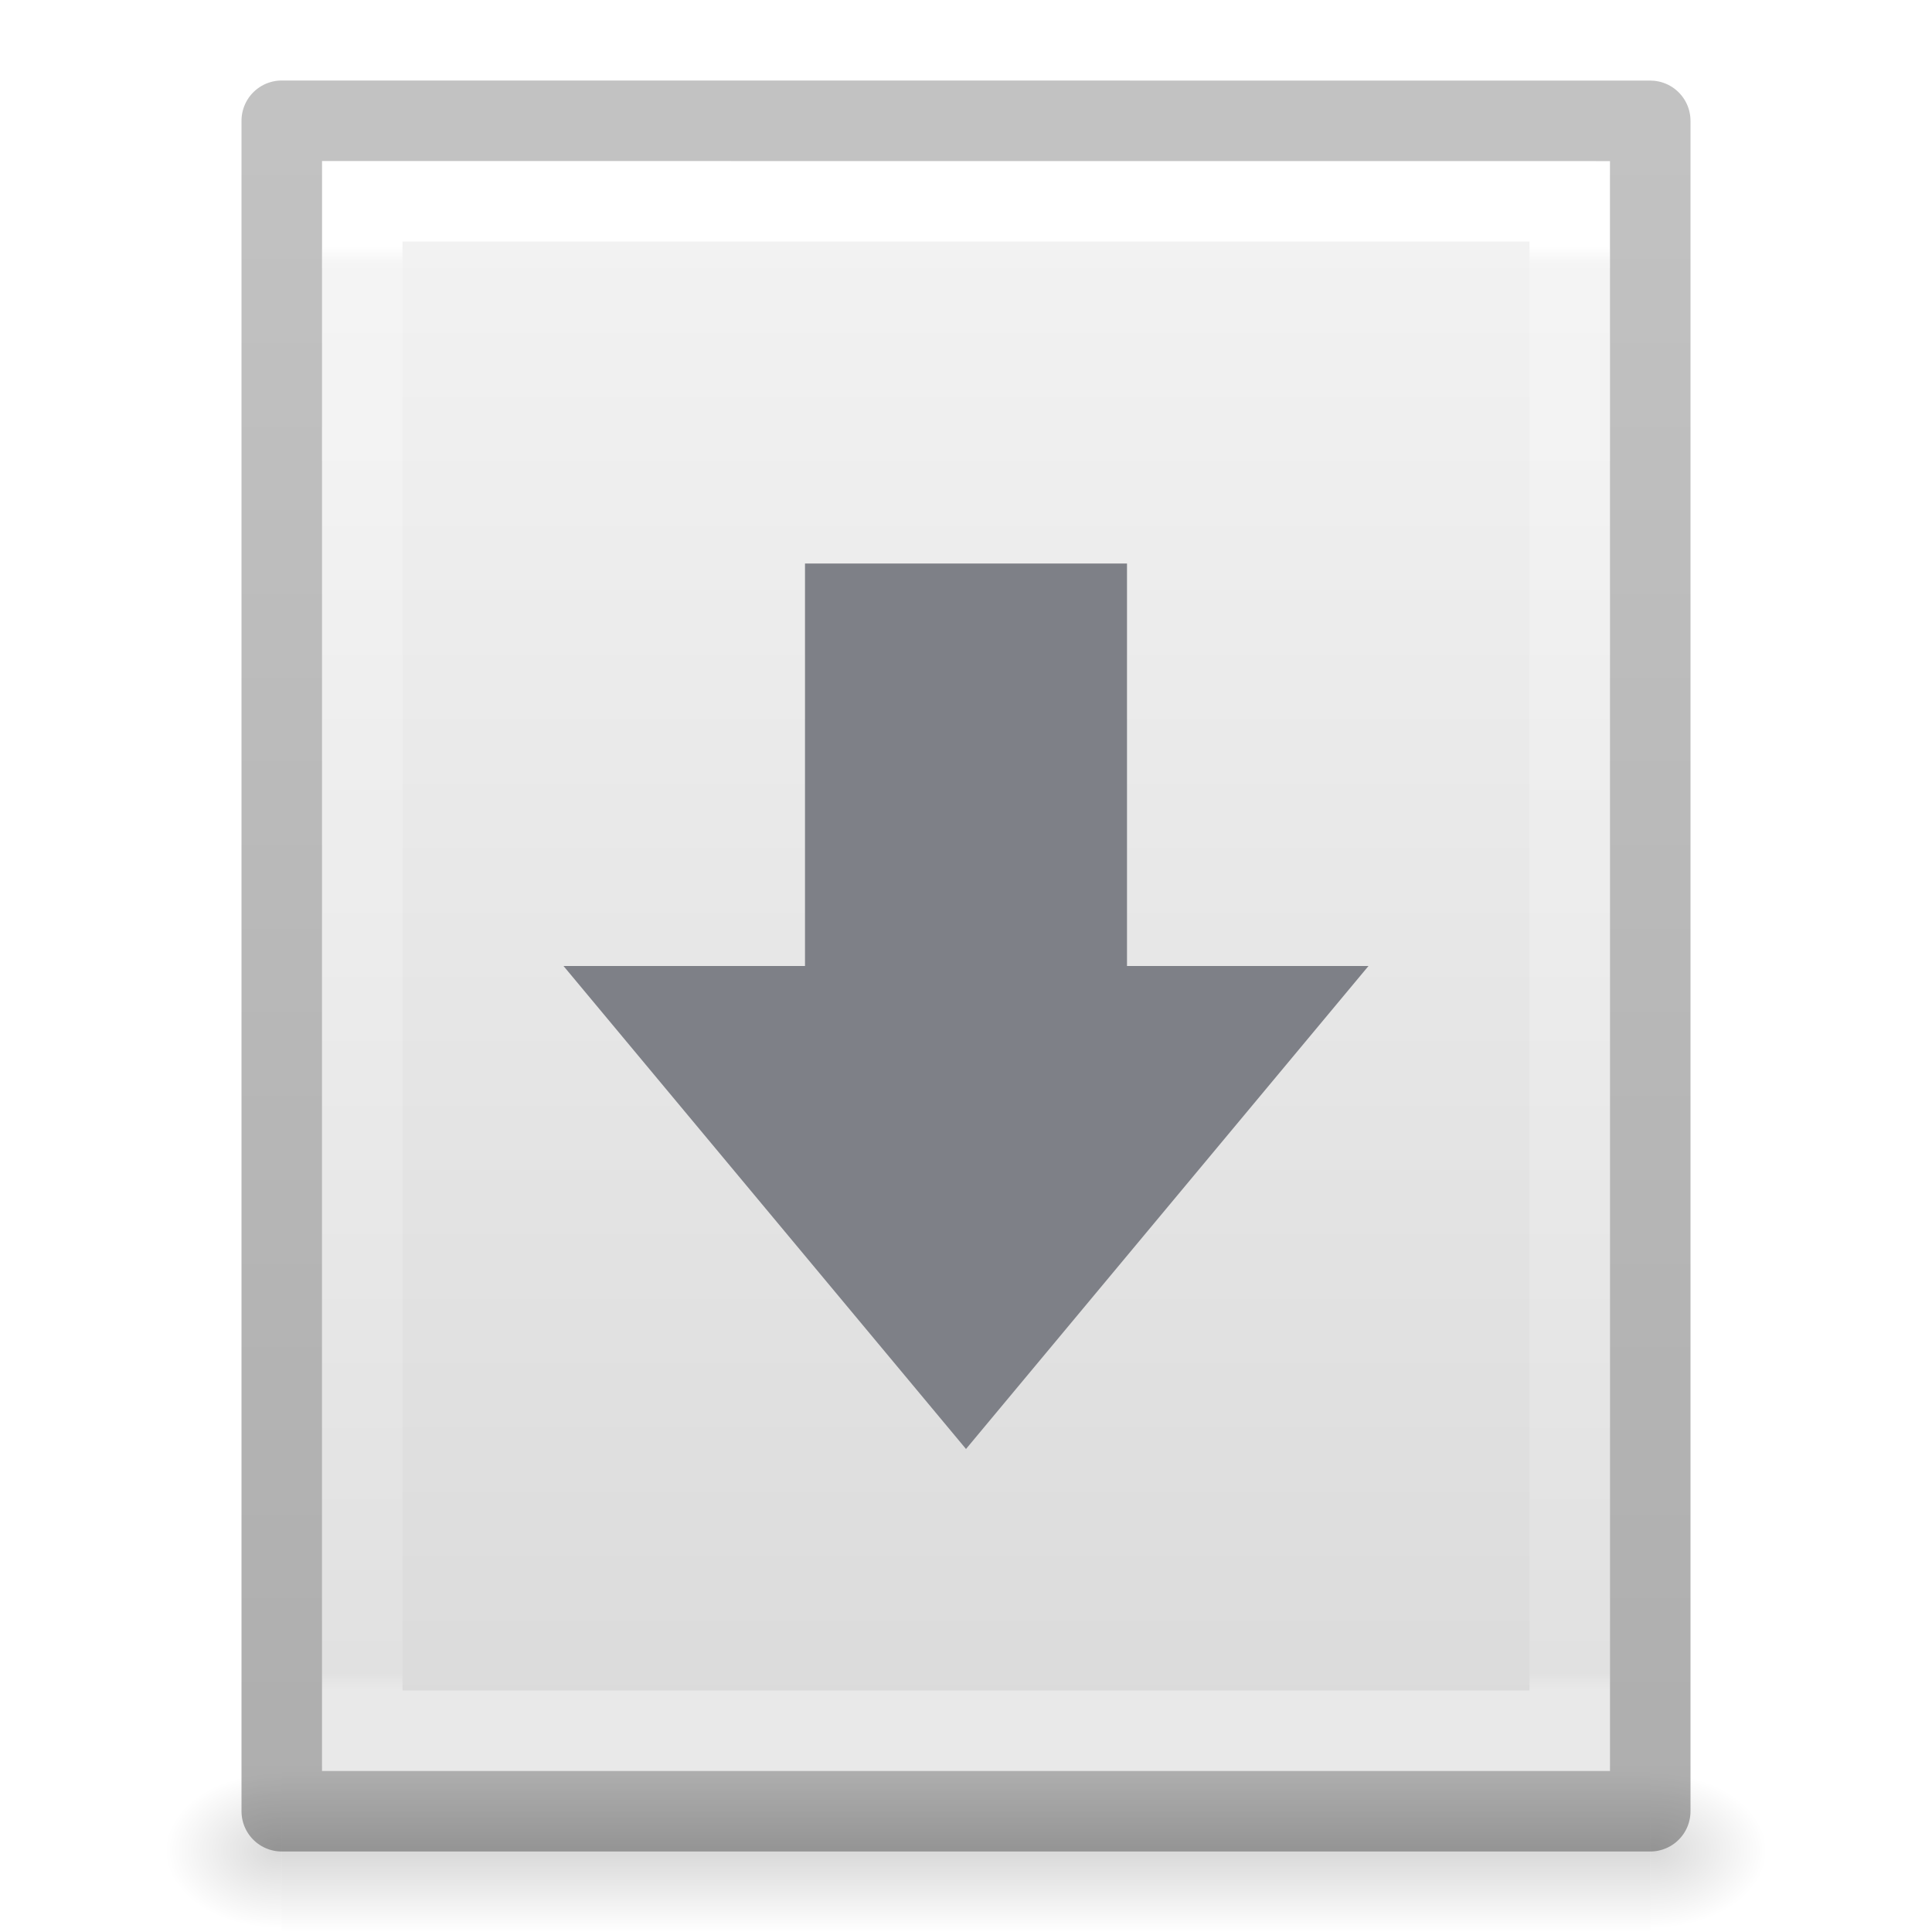
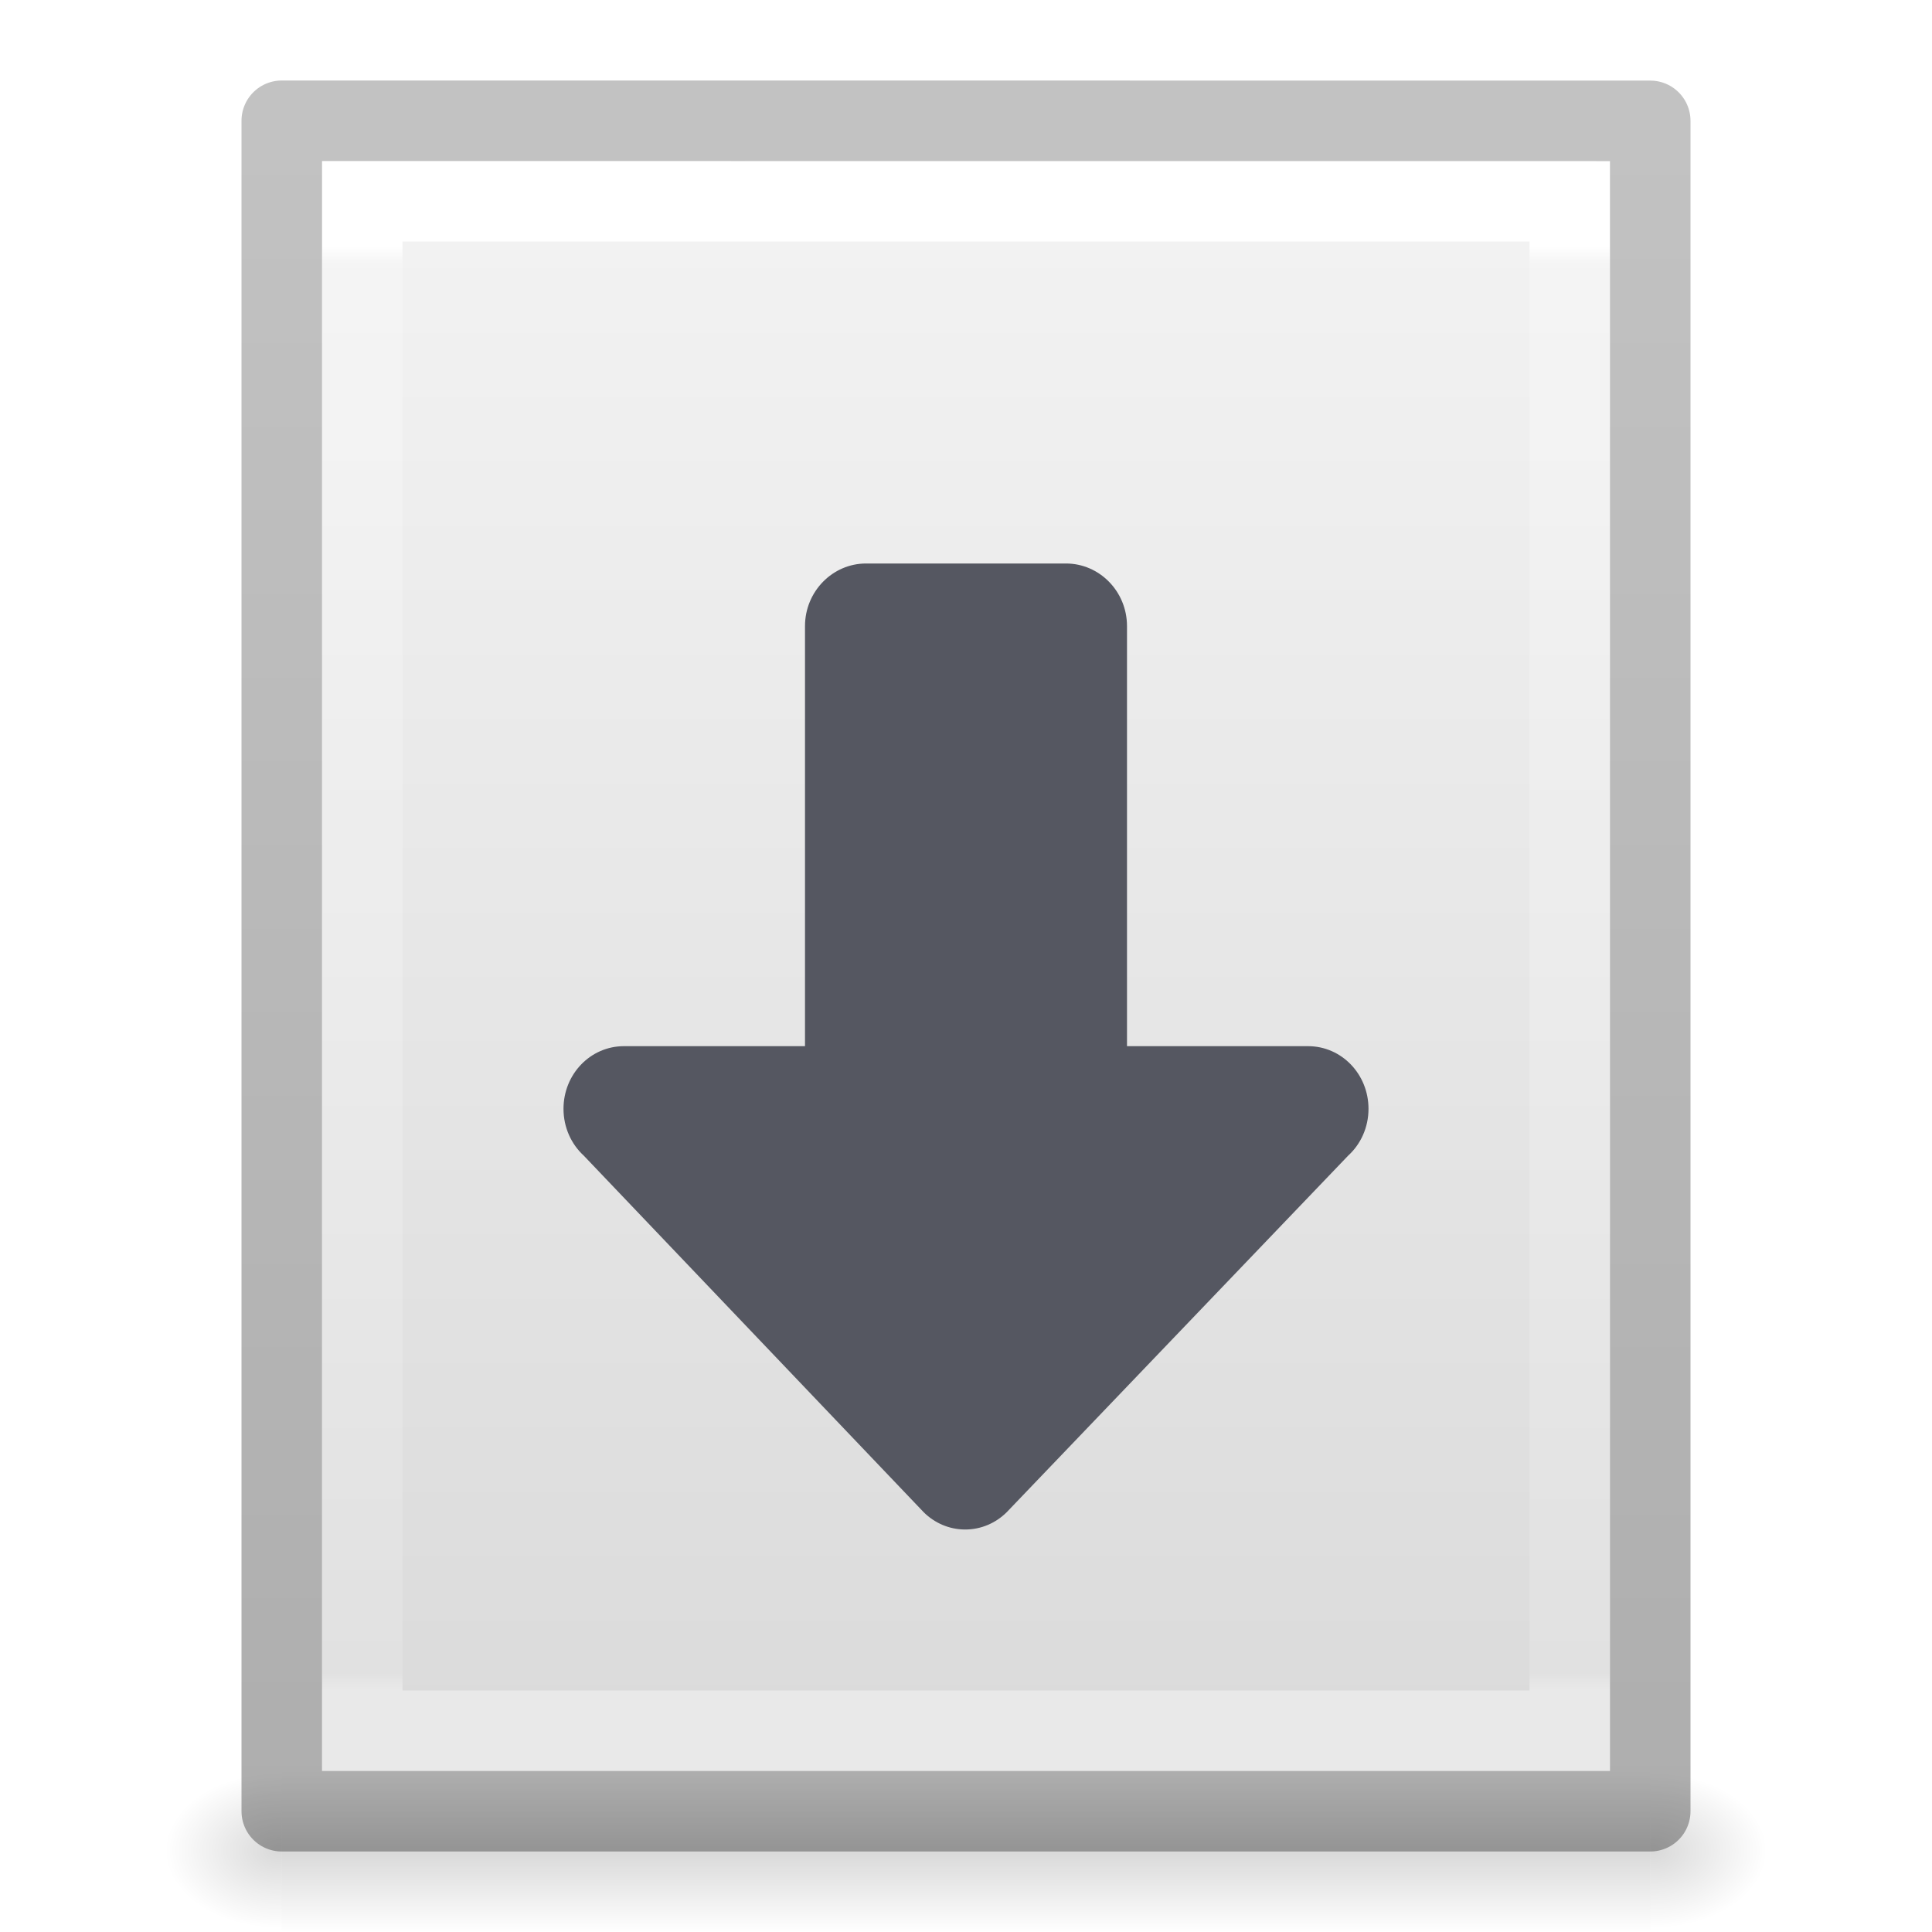
- <svg xmlns="http://www.w3.org/2000/svg" xmlns:xlink="http://www.w3.org/1999/xlink" id="svg3828" height="24" width="24" version="1.1">
+ <svg xmlns="http://www.w3.org/2000/svg" xmlns:xlink="http://www.w3.org/1999/xlink" id="svg3828" height="24" width="24" version="1.1" xml:space="preserve">
  <defs id="defs3830">
    <linearGradient id="linearGradient4417">
      <stop id="stop4419" style="stop-color:#ffffff;stop-opacity:1" offset="0" />
      <stop id="stop4421" style="stop-color:#ffffff;stop-opacity:0.235" offset="0.012" />
      <stop id="stop4423" style="stop-color:#ffffff;stop-opacity:0.157" offset="0.989" />
      <stop id="stop4425" style="stop-color:#ffffff;stop-opacity:0.392" offset="1" />
    </linearGradient>
    <linearGradient id="linearGradient4409">
      <stop id="stop4411" offset="0" style="stop-color:#000000;stop-opacity:0.239" />
      <stop id="stop4413" offset="1" style="stop-color:#000000;stop-opacity:0.318" />
    </linearGradient>
    <linearGradient id="linearGradient3600-4">
      <stop offset="0" style="stop-color:#f4f4f4;stop-opacity:1" id="stop3602-7" />
      <stop offset="1" style="stop-color:#dbdbdb;stop-opacity:1" id="stop3604-6" />
    </linearGradient>
    <linearGradient id="linearGradient5060">
      <stop offset="0" style="stop-color:#000000;stop-opacity:1" id="stop5062" />
      <stop offset="1" style="stop-color:#000000;stop-opacity:0" id="stop5064" />
    </linearGradient>
    <linearGradient id="linearGradient5048">
      <stop offset="0" style="stop-color:#000000;stop-opacity:0" id="stop5050" />
      <stop offset="0.5" style="stop-color:#000000;stop-opacity:1" id="stop5056" />
      <stop offset="1" style="stop-color:#000000;stop-opacity:0" id="stop5052" />
    </linearGradient>
    <linearGradient gradientTransform="matrix(0.4054051,0,0,0.5135135,2.269687,-0.3243195)" gradientUnits="userSpaceOnUse" xlink:href="#linearGradient4417" id="linearGradient3013" y2="41.507" x2="24" y1="6.583" x1="24" />
    <linearGradient gradientTransform="matrix(0.4571418,0,0,0.4345667,1.028596,0.9037228)" gradientUnits="userSpaceOnUse" xlink:href="#linearGradient3600-4" id="linearGradient3016" y2="47.013" x2="25.132" y1="0.985" x1="25.132" />
    <radialGradient gradientTransform="matrix(0.01204859,0,0,0.0082353,13.23879,18.98056)" gradientUnits="userSpaceOnUse" xlink:href="#linearGradient5060" id="radialGradient3021" fy="486.648" fx="605.714" r="117.143" cy="486.648" cx="605.714" />
    <radialGradient gradientTransform="matrix(-0.01204859,0,0,0.0082353,10.76121,18.98056)" gradientUnits="userSpaceOnUse" xlink:href="#linearGradient5060" id="radialGradient3024" fy="486.648" fx="605.714" r="117.143" cy="486.648" cx="605.714" />
    <linearGradient gradientTransform="matrix(0.0352071,0,0,0.0082353,-0.724852,18.98055)" gradientUnits="userSpaceOnUse" xlink:href="#linearGradient5048" id="linearGradient3027" y2="609.505" x2="302.857" y1="366.648" x1="302.857" />
    <linearGradient gradientUnits="userSpaceOnUse" y2="22.542" x2="16.57" y1="1.607" x1="16.57" id="linearGradient4415" xlink:href="#linearGradient4409" />
  </defs>
  <rect style="opacity:0.15;fill:url(#linearGradient3027);fill-opacity:1;fill-rule:nonzero;stroke:none;stroke-width:1;marker:none;visibility:visible;display:inline;overflow:visible" id="rect2879" y="22" x="3.5" height="2" width="17" />
  <path style="opacity:0.15;fill:url(#radialGradient3024);fill-opacity:1;fill-rule:nonzero;stroke:none;stroke-width:1;marker:none;visibility:visible;display:inline;overflow:visible" id="path2881" d="m 3.5,22 c 0,0 0,2 0,2 C 2.88,24.004 2,23.552 2,23 2,22.448 2.692,22 3.5,22 z" />
  <path style="opacity:0.15;fill:url(#radialGradient3021);fill-opacity:1;fill-rule:nonzero;stroke:none;stroke-width:1;marker:none;visibility:visible;display:inline;overflow:visible" id="path2883" d="m 20.5,22 c 0,0 0,2 0,2 0.62,0.004 1.5,-0.448 1.5,-1 0,-0.552 -0.692,-1 -1.5,-1 z" />
  <path style="display:inline;fill:url(#linearGradient3016);fill-opacity:1;stroke:none" id="path4160-3" d="m 4,2 c 3.666,0 16,0.001 16,0.001 L 20,22 C 20,22 9.333,22 4,22 4,15.333 4,8.667 4,2 Z" />
  <path style="fill:none;stroke:url(#linearGradient3013);stroke-width:1;stroke-linecap:round;stroke-linejoin:miter;stroke-miterlimit:4;stroke-opacity:1;stroke-dasharray:none;stroke-dashoffset:0" id="rect6741-1" d="m 19.5,21.5 -15,0 0,-19 L 19.5,2.5 z" />
  <path style="opacity:1;fill:none;stroke:url(#linearGradient4415);stroke-width:1;stroke-linecap:butt;stroke-linejoin:round;stroke-miterlimit:4;stroke-opacity:1;stroke-dasharray:none;stroke-dashoffset:0;display:inline" id="path4160-3-1" d="m 3.5,1.5 c 3.896,0 17,0.001 17,0.001 l 2.1e-5,20.999 c 0,0 -11.333,0 -17,0 0,-7 0,-14 0,-21 z" />
-   <path style="color:#000000;display:inline;overflow:visible;visibility:visible;fill:#7e8087;fill-opacity:1;fill-rule:nonzero;stroke:none;stroke-width:1.123;stroke-linecap:round;stroke-linejoin:round;stroke-miterlimit:4;stroke-dasharray:none;stroke-dashoffset:0;stroke-opacity:1;marker:none;enable-background:accumulate" id="path3288-2-2-3" d="M 17,12 12,18 7,12 h 3 V 7 h 4 v 5 z" />
+   <path id="path873-5-5" style="opacity:1;fill:#555761;stroke:none;stroke-width:4;stroke-linecap:round;stroke-linejoin:round;stop-color:#000000" d="M 17,13.774 C 17,13.343 16.665,12.996 16.25,12.996 H 14 V 7.778 C 14,7.347 13.658,7 13.242,7 H 10.758 C 10.343,7 10,7.347 10,7.778 V 12.996 H 7.75 C 7.335,12.996 7,13.343 7,13.774 c 0,0.232 0.097,0.44 0.252,0.582 l 4.224,4.431 C 11.61,18.919 11.791,19 11.99,19 c 0.199,0 0.38,-0.081 0.514,-0.213 l 4.243,-4.431 C 16.903,14.214 17,14.006 17,13.774 Z" />
</svg>
